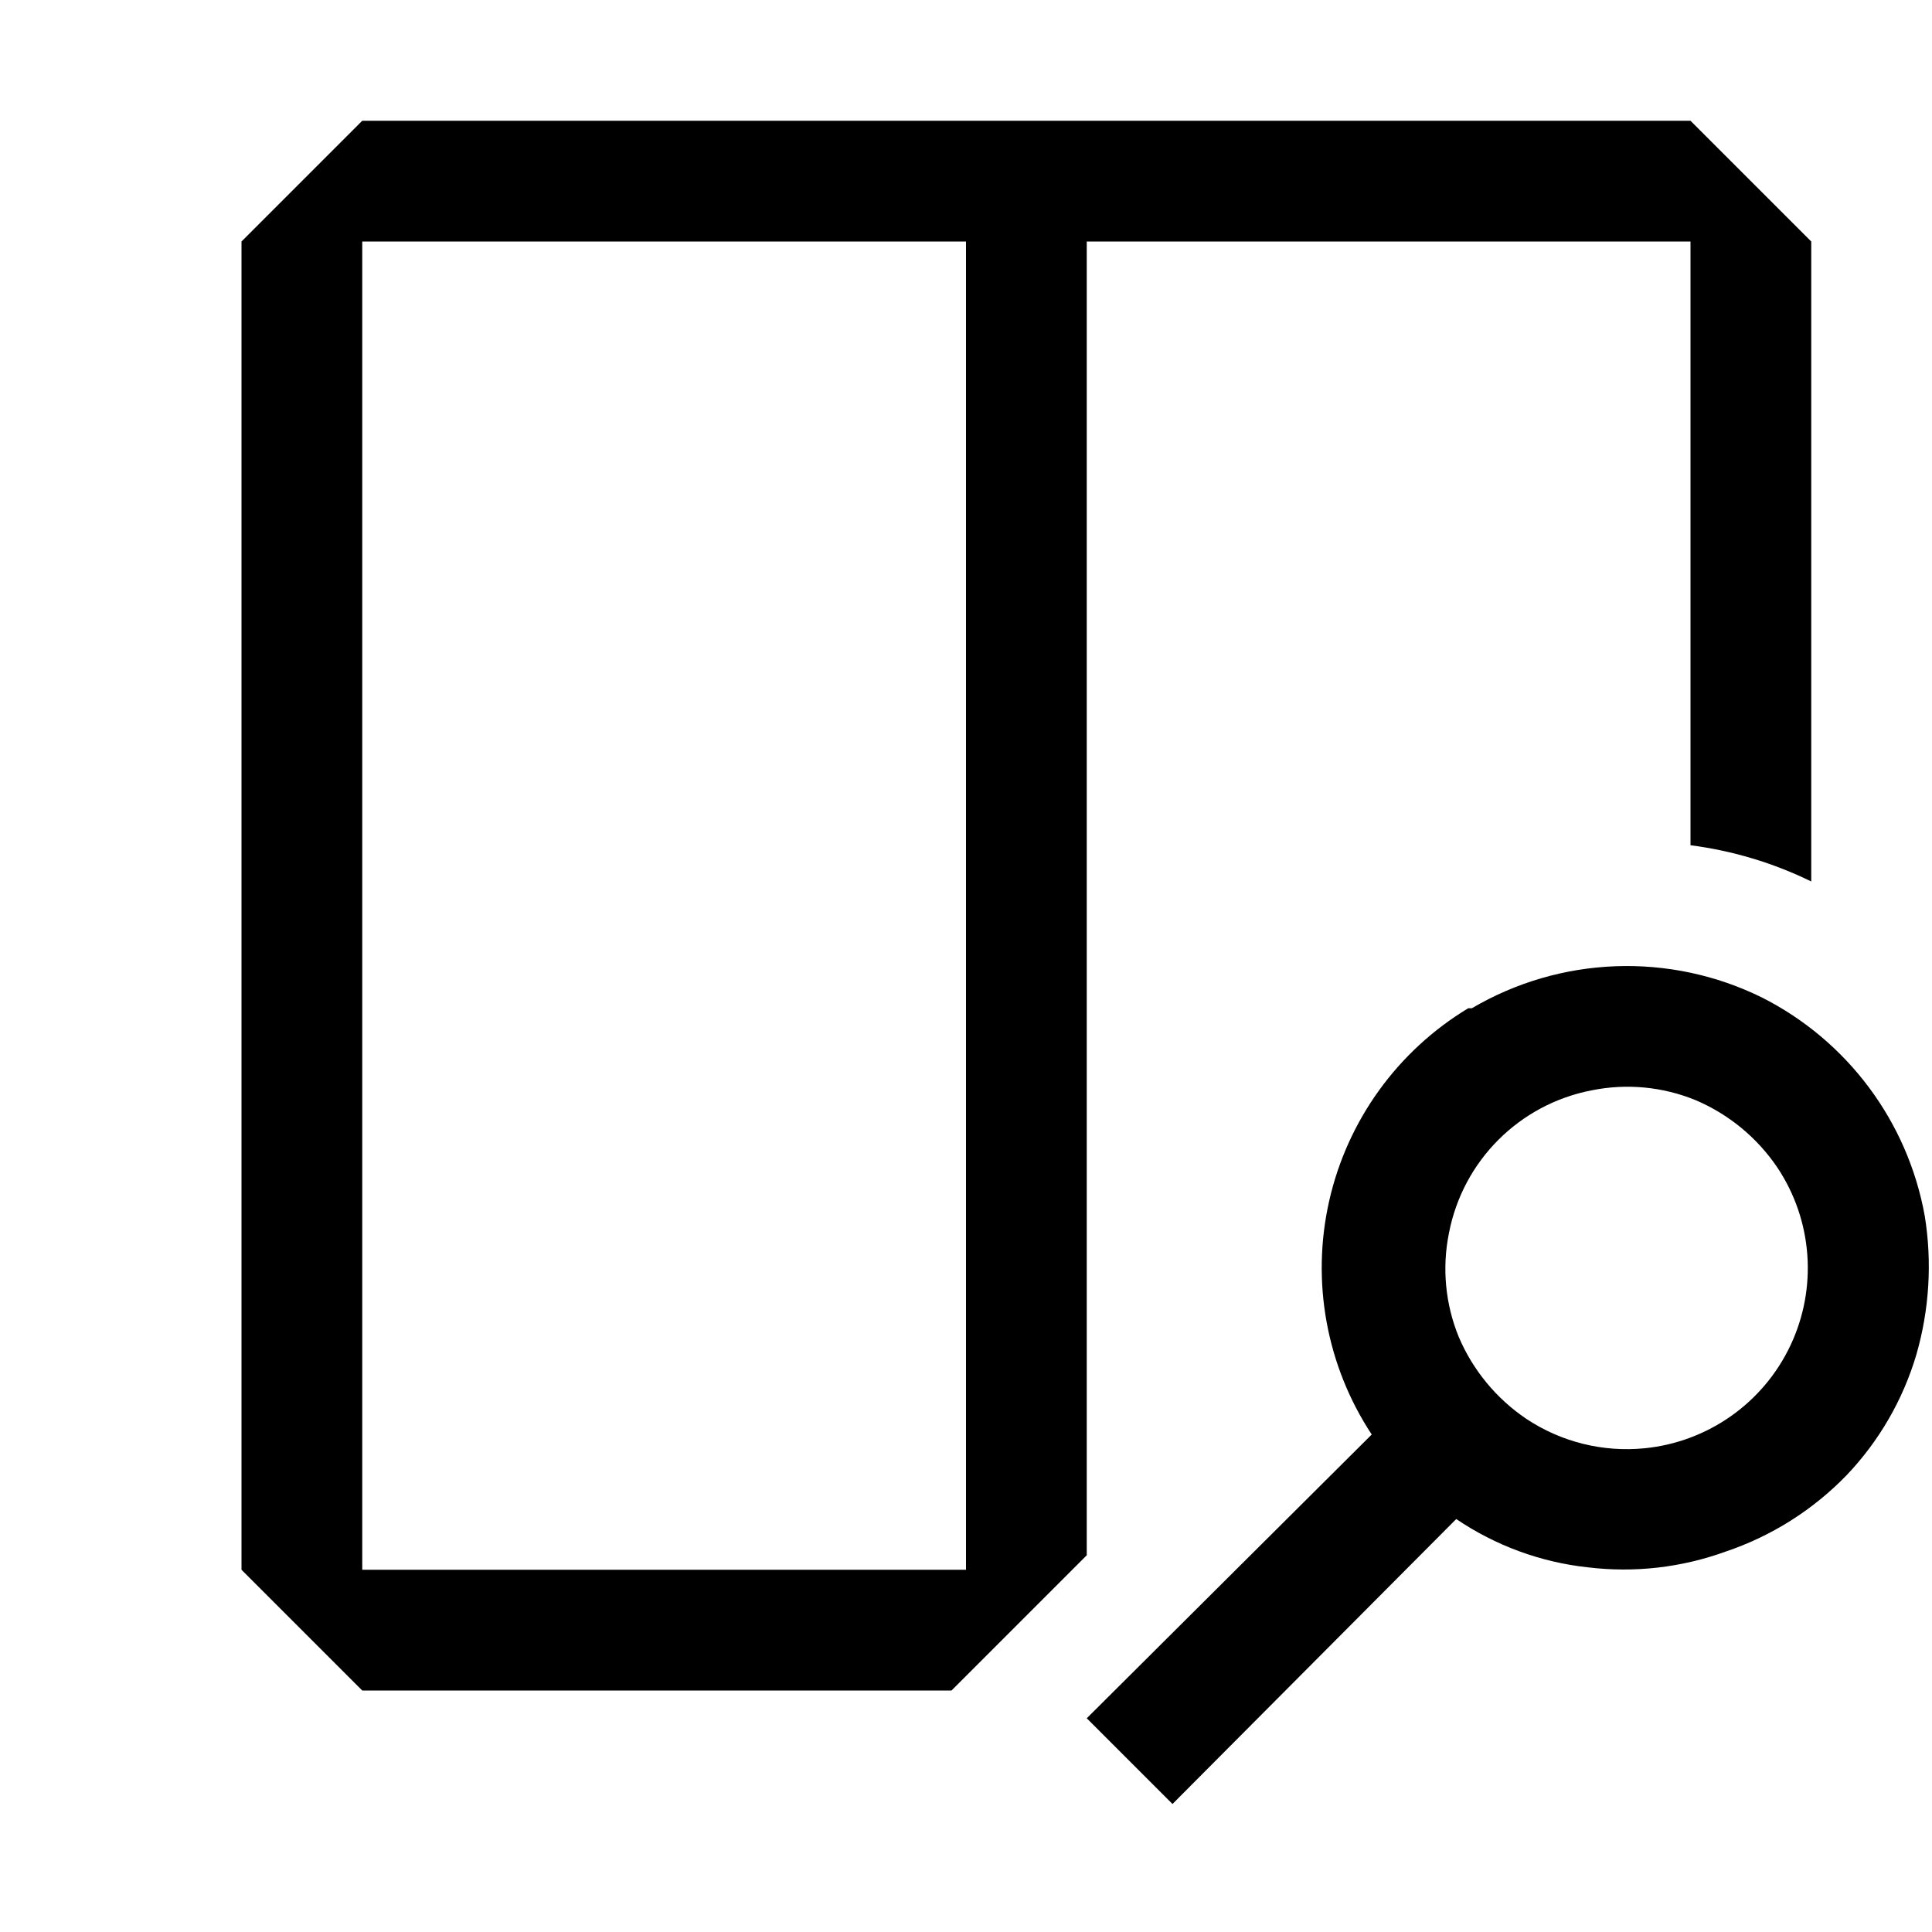
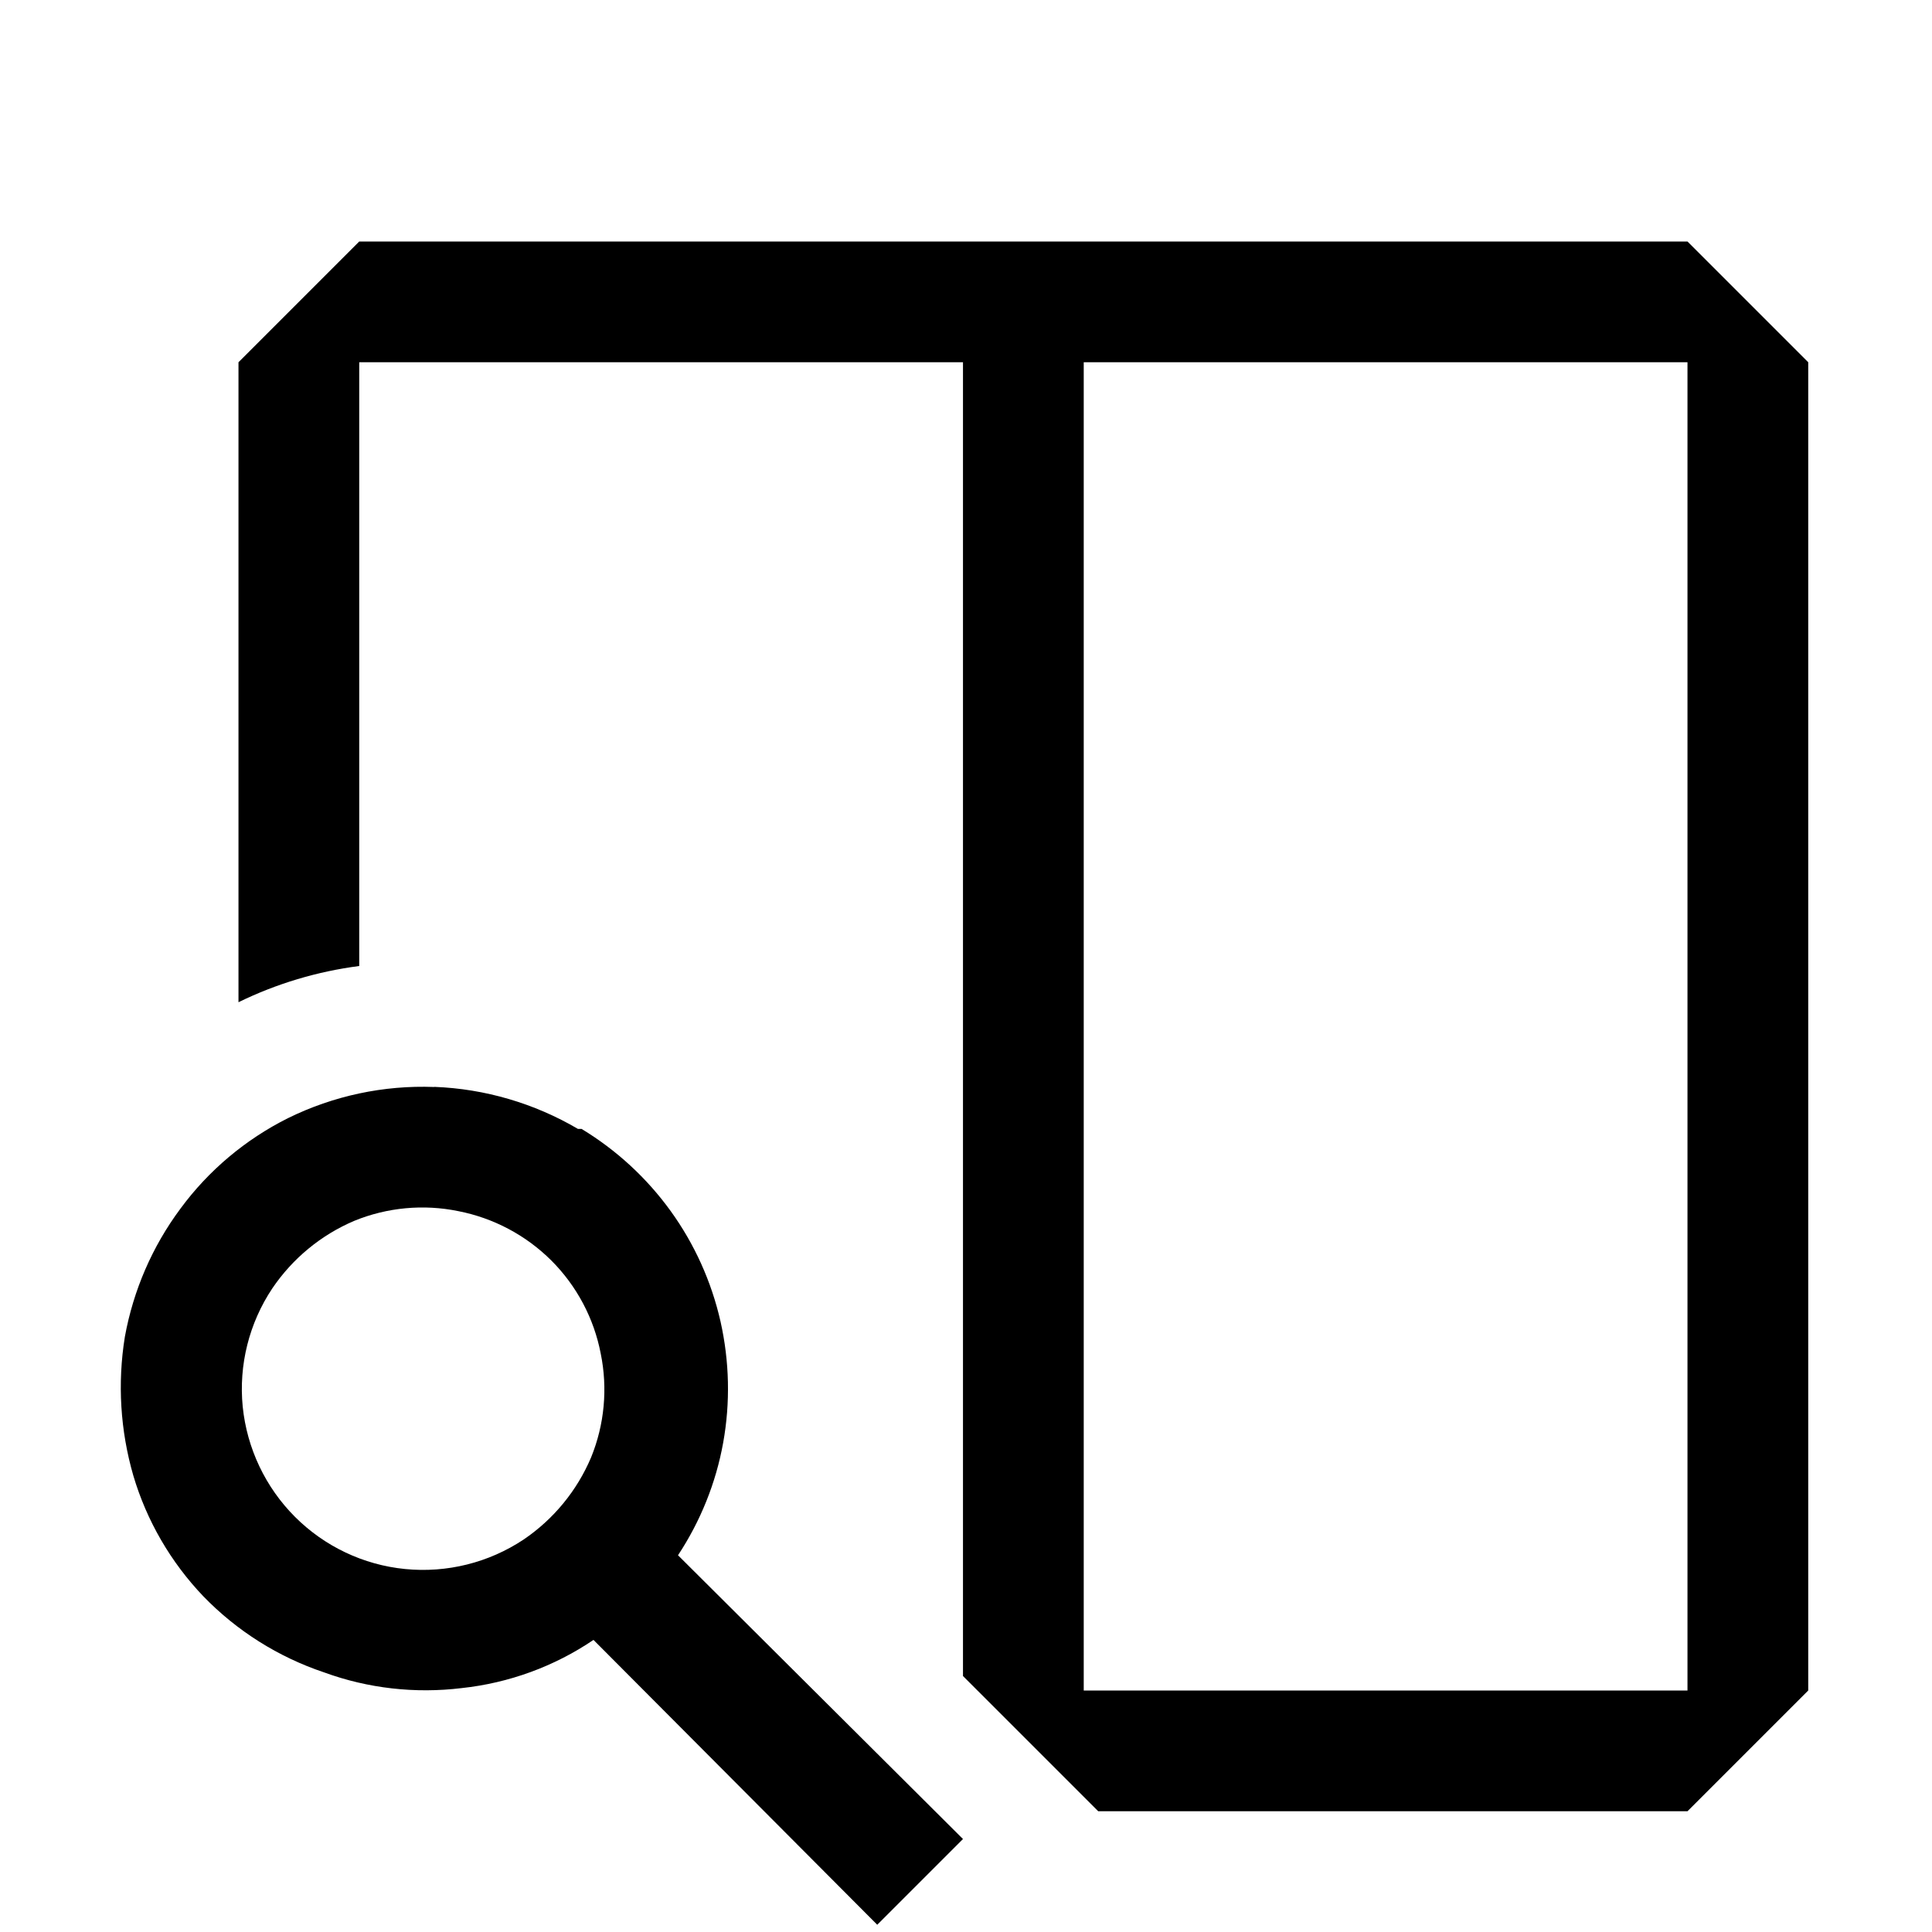
- <svg xmlns="http://www.w3.org/2000/svg" width="16" height="16" viewBox="0 0 16 16" fill="currentColor">
-   <path fill-rule="evenodd" clip-rule="evenodd" d="M3 1h11l1 1v5.3a3.21 3.21 0 0 0-1-.3V2H9v10.88L7.88 14H3l-1-1V2l1-1zm0 12h5V2H3v11zm10.379-4.998a2.53 2.53 0 0 0-1.19.348h-.03a2.51 2.51 0 0 0-.799 3.53L9 14.23l.71.71 2.35-2.36c.325.22.7.358 1.09.4a2.47 2.47 0 0 0 1.14-.13 2.51 2.51 0 0 0 1-.63 2.46 2.46 0 0 0 .58-1 2.63 2.63 0 0 0 .07-1.15 2.53 2.53 0 0 0-1.35-1.81 2.53 2.53 0 0 0-1.211-.258zm.24 3.992a1.5 1.5 0 0 1-.979-.244 1.55 1.55 0 0 1-.56-.68 1.49 1.49 0 0 1-.08-.86 1.49 1.49 0 0 1 1.18-1.18 1.49 1.49 0 0 1 .86.08c.276.117.512.311.68.56a1.5 1.5 0 0 1-1.1 2.324z" />
+ <svg xmlns="http://www.w3.org/2000/svg" width="16" height="16" viewBox="0 0 16 16" fill="none">
+   <path d="M3.596 9.002C3.177 8.986 2.761 9.075 2.385 9.26C2.033 9.436 1.727 9.693 1.494 10.01C1.261 10.323 1.104 10.686 1.034 11.071C0.972 11.455 0.996 11.847 1.104 12.22C1.215 12.595 1.414 12.937 1.684 13.22C1.962 13.507 2.305 13.723 2.684 13.85C3.048 13.983 3.439 14.027 3.824 13.98C4.215 13.938 4.59 13.801 4.915 13.581L7.265 15.94L7.975 15.23L5.615 12.88C5.801 12.598 5.929 12.281 5.989 11.948C6.049 11.615 6.041 11.274 5.967 10.944C5.892 10.614 5.752 10.303 5.554 10.029C5.356 9.755 5.105 9.524 4.816 9.349H4.786C4.425 9.137 4.016 9.017 3.598 9.001L3.596 9.002ZM2.975 2L1.975 3V8.3C2.29 8.146 2.628 8.045 2.975 8V3H7.975V13.88L9.095 15H13.975L14.975 14V3L13.975 2H2.975ZM13.975 3V14H8.975V3H13.975ZM2.935 10.11C3.207 9.999 3.507 9.971 3.795 10.03C4.087 10.087 4.355 10.229 4.566 10.439C4.776 10.649 4.919 10.918 4.975 11.21C5.034 11.498 5.006 11.798 4.895 12.07C4.778 12.346 4.584 12.582 4.336 12.75C4.047 12.942 3.701 13.028 3.355 12.994C3.01 12.96 2.688 12.807 2.443 12.562C2.198 12.317 2.045 11.994 2.01 11.649C1.976 11.304 2.063 10.958 2.255 10.67C2.423 10.422 2.659 10.227 2.935 10.11Z" fill="black" />
</svg>
